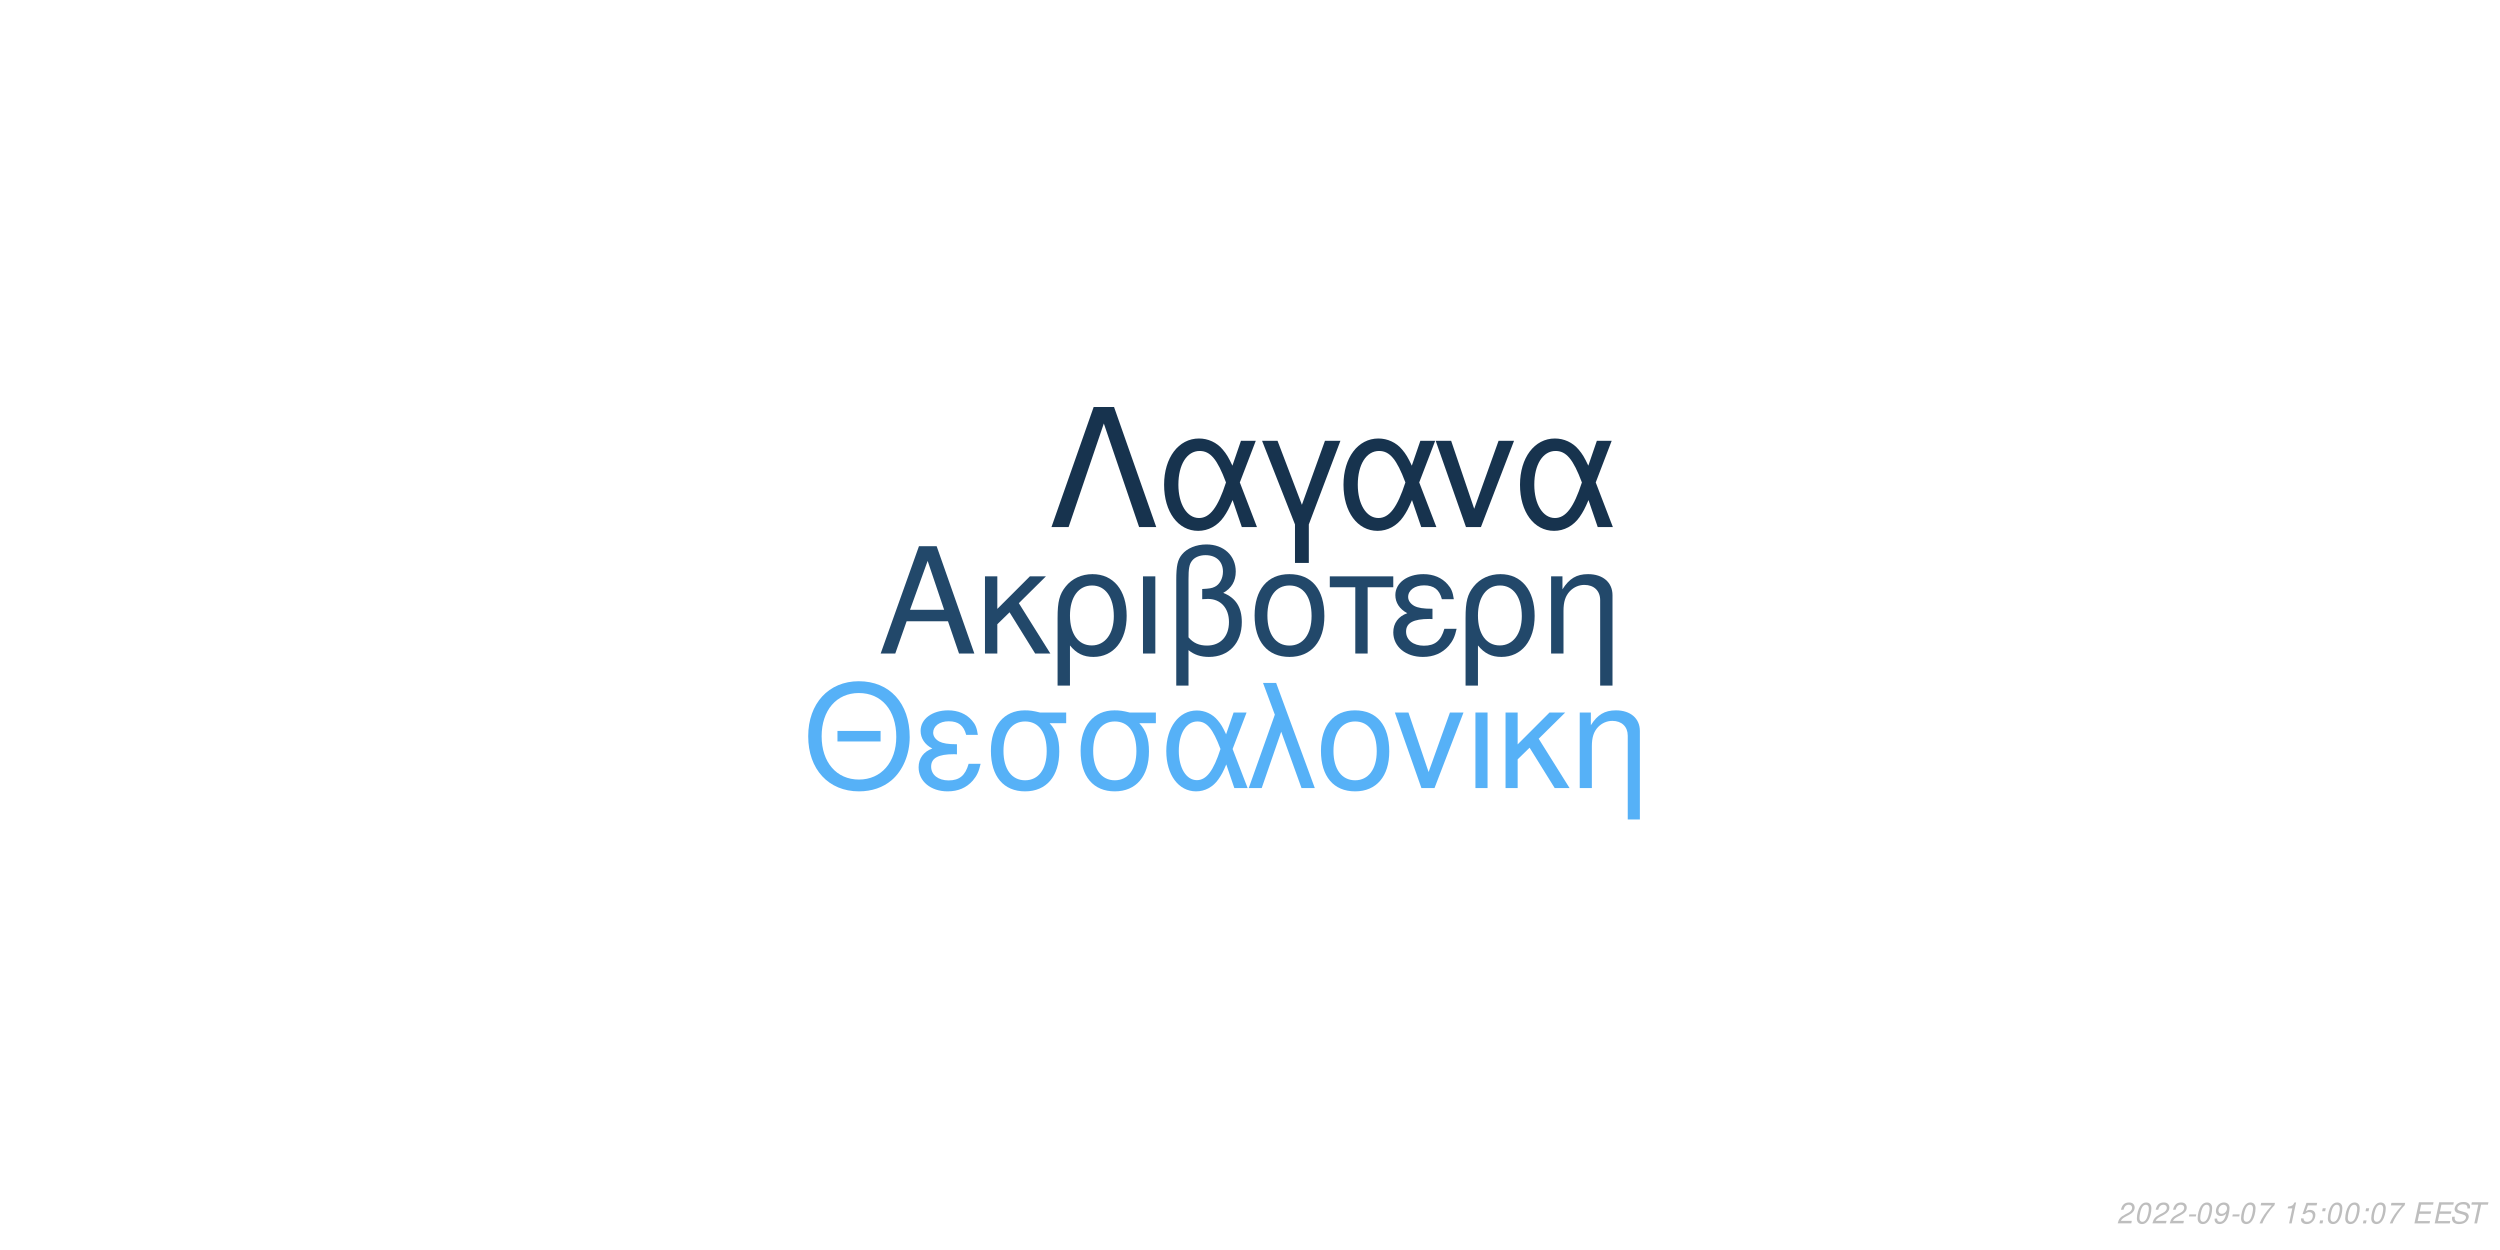
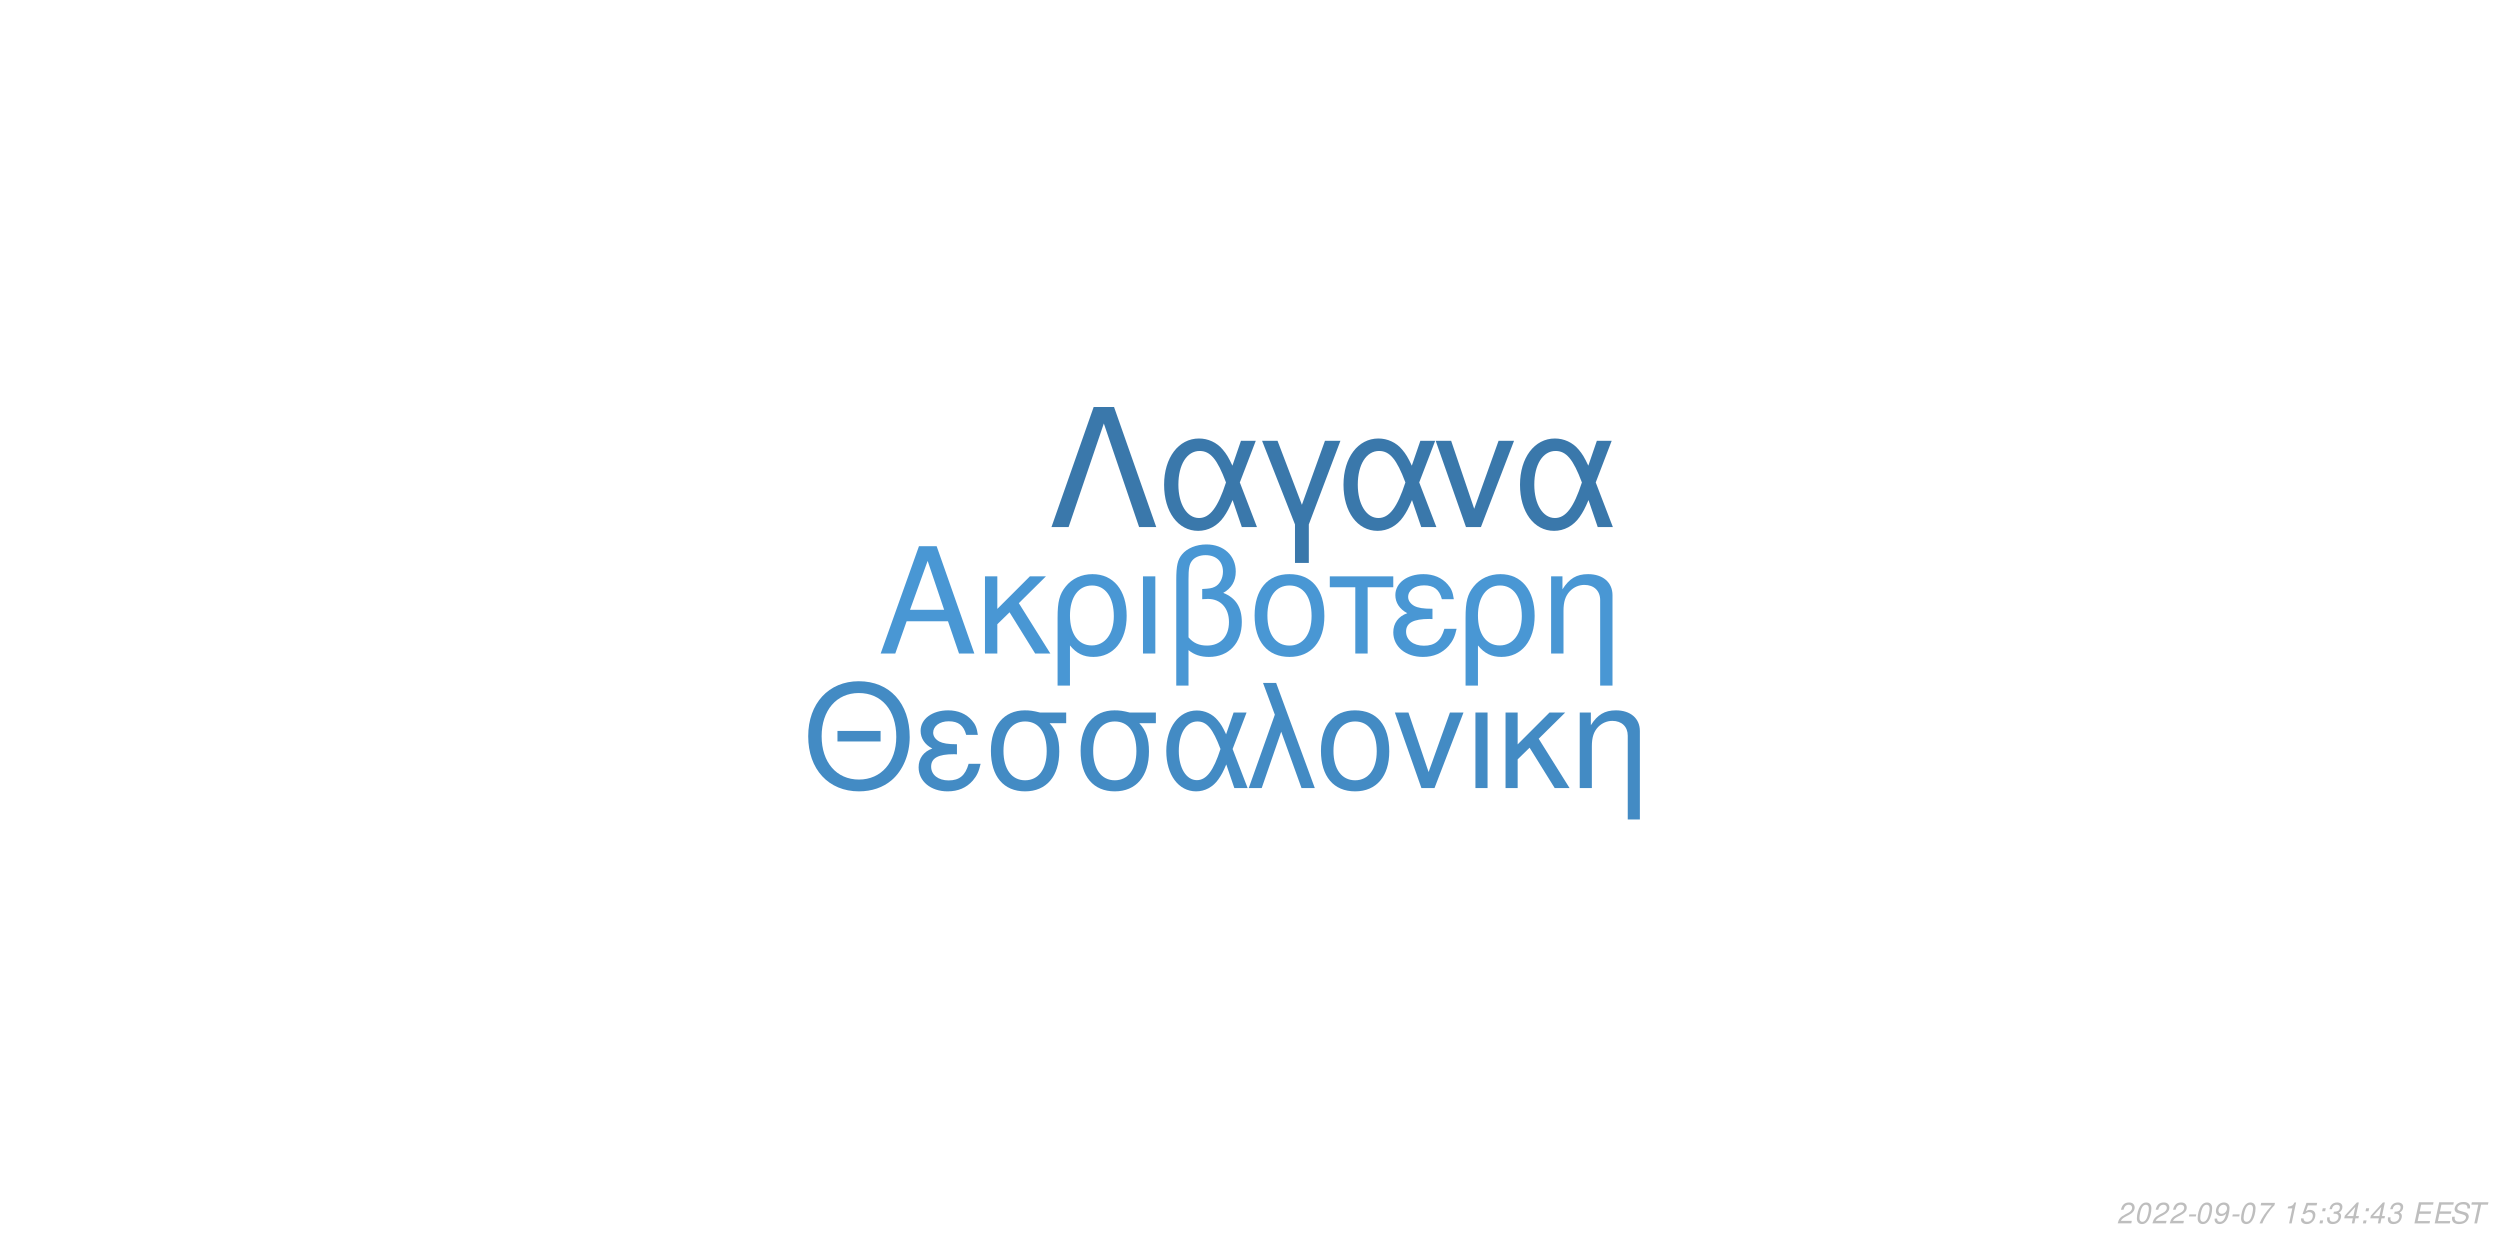
<svg xmlns="http://www.w3.org/2000/svg" xmlns:xlink="http://www.w3.org/1999/xlink" width="864pt" height="432pt" viewBox="0 0 864 432" version="1.1">
  <defs>
    <g>
      <symbol overflow="visible" id="glyph0-0">
        <path style="stroke:none;" d="" />
      </symbol>
      <symbol overflow="visible" id="glyph0-1">
        <path style="stroke:none;" d="M 24.125 -11.141 L 27.938 0 L 33.234 0 L 20.203 -37.094 L 14.094 -37.094 L 0.859 0 L 5.906 0 L 9.828 -11.141 Z M 22.797 -15.109 L 11 -15.109 L 17.094 -32.016 Z M 22.797 -15.109 " />
      </symbol>
      <symbol overflow="visible" id="glyph0-2">
        <path style="stroke:none;" d="M 7.172 -15.422 L 7.172 -26.672 L 2.906 -26.672 L 2.906 0 L 7.172 0 L 7.172 -10.125 L 11.406 -14.25 L 20.25 0 L 25.5 0 L 14.609 -17.406 L 23.969 -26.672 L 18.422 -26.672 Z M 7.172 -15.422 " />
      </symbol>
      <symbol overflow="visible" id="glyph0-3">
        <path style="stroke:none;" d="M 3 11.094 L 7.281 11.094 L 7.281 -2.797 C 9.516 -0.047 11.953 1.172 15.375 1.172 C 22.344 1.172 26.875 -4.422 26.875 -13.031 C 26.875 -21.891 22.297 -27.438 15.062 -27.438 C 11.297 -27.438 7.984 -25.906 5.797 -23.156 C 3.672 -20.516 3 -17.969 3 -12.359 Z M 14.906 -23.516 C 19.547 -23.516 22.438 -19.438 22.438 -12.922 C 22.438 -6.812 19.391 -2.797 14.812 -2.797 C 10.172 -2.797 7.281 -6.766 7.281 -13.125 C 7.281 -19.484 10.234 -23.516 14.906 -23.516 Z M 14.906 -23.516 " />
      </symbol>
      <symbol overflow="visible" id="glyph0-4">
        <path style="stroke:none;" d="M 3.516 0 L 7.781 0 L 7.781 -26.672 L 3.516 -26.672 Z M 3.516 0 " />
      </symbol>
      <symbol overflow="visible" id="glyph0-5">
        <path style="stroke:none;" d="M 4.016 11.094 L 8.25 11.094 L 8.25 -1.172 C 10.172 0.406 12.422 1.172 15.312 1.172 C 22.188 1.172 26.672 -3.609 26.672 -10.891 C 26.672 -15.984 24.578 -19.234 20.25 -20.969 C 23.109 -22.547 24.578 -25.031 24.578 -28.344 C 24.578 -33.844 20.406 -37.703 14.453 -37.703 C 10.938 -37.703 7.734 -36.391 6 -34.25 C 4.484 -32.422 4.016 -30.328 4.016 -25.391 Z M 8.25 -25.656 C 8.25 -29.359 8.5 -30.844 9.469 -32.062 C 10.375 -33.281 12.156 -34 14.094 -34 C 17.812 -34 20.156 -31.812 20.156 -28.297 C 20.156 -25.953 18.984 -23.812 17.297 -23.047 C 16.281 -22.547 15.469 -22.438 12.984 -22.297 L 12.984 -18.781 C 13.734 -18.828 14.344 -18.875 14.969 -18.875 C 19.344 -18.875 22.234 -15.719 22.234 -10.891 C 22.234 -5.906 19.281 -2.75 14.656 -2.75 C 11.953 -2.75 9.922 -3.609 8.25 -5.594 Z M 8.25 -25.656 " />
      </symbol>
      <symbol overflow="visible" id="glyph0-6">
        <path style="stroke:none;" d="M 14.094 -27.438 C 6.562 -27.438 2.094 -22.094 2.094 -13.125 C 2.094 -4.125 6.562 1.172 14.141 1.172 C 21.672 1.172 26.203 -4.172 26.203 -12.922 C 26.203 -22.188 21.828 -27.438 14.094 -27.438 Z M 14.141 -23.516 C 18.938 -23.516 21.781 -19.594 21.781 -12.984 C 21.781 -6.672 18.828 -2.75 14.141 -2.75 C 9.422 -2.75 6.516 -6.672 6.516 -13.125 C 6.516 -19.594 9.422 -23.516 14.141 -23.516 Z M 14.141 -23.516 " />
      </symbol>
      <symbol overflow="visible" id="glyph0-7">
        <path style="stroke:none;" d="M 7.891 0 L 12.156 0 L 12.156 -22.906 L 21.016 -22.906 L 21.016 -26.672 L -0.922 -26.672 L -0.922 -22.906 L 7.891 -22.906 Z M 7.891 0 " />
      </symbol>
      <symbol overflow="visible" id="glyph0-8">
        <path style="stroke:none;" d="M 14.562 -15.469 C 11.344 -15.469 9.562 -15.781 8.297 -16.438 C 6.922 -17.203 6.156 -18.328 6.156 -19.547 C 6.156 -21.891 8.453 -23.562 11.656 -23.562 C 15.062 -23.562 16.953 -22.094 17.812 -18.781 L 21.938 -18.781 C 21.578 -21.266 21.062 -22.5 19.797 -23.922 C 17.812 -26.203 14.906 -27.438 11.453 -27.438 C 5.797 -27.438 1.734 -24.375 1.734 -20.203 C 1.734 -17.609 3.156 -15.375 5.859 -13.938 C 2.797 -12.875 1.016 -10.484 1.016 -7.328 C 1.016 -2.391 5.297 1.172 11.25 1.172 C 14.969 1.172 17.906 -0.109 20.156 -2.641 C 21.578 -4.328 22.297 -5.797 22.906 -8.547 L 18.672 -8.547 C 17.5 -4.422 15.422 -2.703 11.609 -2.703 C 7.938 -2.703 5.438 -4.688 5.438 -7.578 C 5.438 -10.578 7.938 -11.953 13.484 -11.953 C 13.641 -11.953 14.094 -11.953 14.562 -11.906 Z M 14.562 -15.469 " />
      </symbol>
      <symbol overflow="visible" id="glyph0-9">
        <path style="stroke:none;" d="M 3.562 -26.672 L 3.562 0 L 7.844 0 L 7.844 -14.703 C 7.844 -17.906 8.5 -19.891 10.031 -21.531 C 11.406 -22.953 13.188 -23.719 15.062 -23.719 C 18.375 -23.719 20.516 -21.672 20.516 -18.469 L 20.516 11.094 L 24.781 11.094 L 24.781 -20.156 C 24.781 -24.578 21.469 -27.438 16.328 -27.438 C 12.359 -27.438 9.828 -25.906 7.484 -22.188 L 7.484 -26.672 Z M 3.562 -26.672 " />
      </symbol>
      <symbol overflow="visible" id="glyph1-0">
        <path style="stroke:none;" d="" />
      </symbol>
      <symbol overflow="visible" id="glyph1-1">
        <path style="stroke:none;" d="M 26.859 -19.734 L 11.953 -19.734 L 11.953 -16.094 L 26.859 -16.094 Z M 19.328 -36.922 C 8.922 -36.922 1.844 -29.25 1.844 -17.891 C 1.844 -6.484 8.875 1.141 19.391 1.141 C 23.812 1.141 27.703 -0.203 30.641 -2.688 C 34.578 -6.031 36.922 -11.656 36.922 -17.594 C 36.922 -29.297 30 -36.922 19.328 -36.922 Z M 19.328 -32.844 C 27.203 -32.844 32.281 -26.906 32.281 -17.688 C 32.281 -8.922 27.062 -2.938 19.391 -2.938 C 11.609 -2.938 6.484 -8.922 6.484 -17.891 C 6.484 -26.859 11.609 -32.844 19.328 -32.844 Z M 19.328 -32.844 " />
      </symbol>
      <symbol overflow="visible" id="glyph1-2">
        <path style="stroke:none;" d="M 14.25 -15.141 C 11.109 -15.141 9.375 -15.453 8.125 -16.094 C 6.781 -16.844 6.031 -17.938 6.031 -19.141 C 6.031 -21.422 8.266 -23.078 11.406 -23.078 C 14.75 -23.078 16.594 -21.625 17.438 -18.391 L 21.469 -18.391 C 21.125 -20.828 20.625 -22.031 19.391 -23.422 C 17.438 -25.656 14.594 -26.859 11.219 -26.859 C 5.688 -26.859 1.688 -23.875 1.688 -19.781 C 1.688 -17.234 3.094 -15.047 5.734 -13.656 C 2.734 -12.609 1 -10.266 1 -7.172 C 1 -2.344 5.188 1.141 11.016 1.141 C 14.656 1.141 17.547 -0.094 19.734 -2.594 C 21.125 -4.234 21.828 -5.688 22.422 -8.375 L 18.281 -8.375 C 17.141 -4.328 15.094 -2.641 11.359 -2.641 C 7.766 -2.641 5.328 -4.578 5.328 -7.422 C 5.328 -10.359 7.766 -11.703 13.203 -11.703 C 13.359 -11.703 13.797 -11.703 14.25 -11.656 Z M 14.25 -15.141 " />
      </symbol>
      <symbol overflow="visible" id="glyph1-3">
        <path style="stroke:none;" d="M 29 -26.109 L 19.938 -26.109 C 17.594 -26.703 16.438 -26.859 14.703 -26.859 C 7.469 -26.859 2.984 -21.469 2.984 -12.859 C 2.984 -4.031 7.375 1.141 14.797 1.141 C 22.172 1.141 26.609 -4.078 26.609 -12.656 C 26.609 -17.047 25.656 -19.828 23.266 -22.422 L 29 -22.422 Z M 14.797 -23.016 C 19.531 -23.016 22.266 -19.234 22.266 -12.75 C 22.266 -6.531 19.438 -2.688 14.797 -2.688 C 10.172 -2.688 7.328 -6.531 7.328 -12.859 C 7.328 -19.188 10.172 -23.016 14.797 -23.016 Z M 14.797 -23.016 " />
      </symbol>
      <symbol overflow="visible" id="glyph1-4">
        <path style="stroke:none;" d="M 29.344 -26.109 L 24.859 -26.109 L 22.266 -18.578 C 21.125 -21.031 20.484 -22.125 19.328 -23.469 C 17.547 -25.609 14.906 -26.812 12.156 -26.812 C 5.984 -26.812 1.594 -20.984 1.594 -12.812 C 1.594 -4.578 5.828 1.141 11.906 1.141 C 14.953 1.141 17.734 -0.344 19.625 -3.047 C 20.672 -4.531 21.281 -5.688 22.328 -8.172 L 25.109 0 L 29.703 0 L 24.516 -13.5 Z M 20.328 -13.5 C 17.891 -5.922 15.453 -2.734 12.156 -2.734 C 8.516 -2.734 5.922 -6.922 5.922 -12.812 C 5.922 -18.938 8.516 -23.016 12.359 -23.016 C 15.594 -23.016 17.688 -20.531 20.328 -13.5 Z M 20.328 -13.5 " />
      </symbol>
      <symbol overflow="visible" id="glyph1-5">
        <path style="stroke:none;" d="M 1.094 0 L 5.578 0 L 12.312 -19.484 L 19.328 0 L 23.922 0 L 10.562 -36.328 L 6.031 -36.328 L 10.109 -25.359 Z M 1.094 0 " />
      </symbol>
      <symbol overflow="visible" id="glyph1-6">
        <path style="stroke:none;" d="M 13.797 -26.859 C 6.422 -26.859 2.047 -21.625 2.047 -12.859 C 2.047 -4.031 6.422 1.141 13.859 1.141 C 21.234 1.141 25.656 -4.078 25.656 -12.656 C 25.656 -21.719 21.375 -26.859 13.797 -26.859 Z M 13.859 -23.016 C 18.531 -23.016 21.328 -19.188 21.328 -12.703 C 21.328 -6.531 18.438 -2.688 13.859 -2.688 C 9.219 -2.688 6.375 -6.531 6.375 -12.859 C 6.375 -19.188 9.219 -23.016 13.859 -23.016 Z M 13.859 -23.016 " />
      </symbol>
      <symbol overflow="visible" id="glyph1-7">
        <path style="stroke:none;" d="M 14.297 0 L 24.312 -26.109 L 19.625 -26.109 L 12.25 -5.531 L 5.281 -26.109 L 0.594 -26.109 L 9.766 0 Z M 14.297 0 " />
      </symbol>
      <symbol overflow="visible" id="glyph1-8">
        <path style="stroke:none;" d="M 3.438 0 L 7.625 0 L 7.625 -26.109 L 3.438 -26.109 Z M 3.438 0 " />
      </symbol>
      <symbol overflow="visible" id="glyph1-9">
        <path style="stroke:none;" d="M 7.031 -15.094 L 7.031 -26.109 L 2.844 -26.109 L 2.844 0 L 7.031 0 L 7.031 -9.922 L 11.156 -13.953 L 19.828 0 L 24.969 0 L 14.297 -17.047 L 23.469 -26.109 L 18.031 -26.109 Z M 7.031 -15.094 " />
      </symbol>
      <symbol overflow="visible" id="glyph1-10">
        <path style="stroke:none;" d="M 3.484 -26.109 L 3.484 0 L 7.672 0 L 7.672 -14.406 C 7.672 -17.547 8.328 -19.484 9.812 -21.078 C 11.156 -22.469 12.906 -23.219 14.75 -23.219 C 17.984 -23.219 20.078 -21.234 20.078 -18.094 L 20.078 10.859 L 24.266 10.859 L 24.266 -19.734 C 24.266 -24.062 21.031 -26.859 16 -26.859 C 12.109 -26.859 9.609 -25.359 7.328 -21.719 L 7.328 -26.109 Z M 3.484 -26.109 " />
      </symbol>
      <symbol overflow="visible" id="glyph2-0">
        <path style="stroke:none;" d="" />
      </symbol>
      <symbol overflow="visible" id="glyph2-1">
        <path style="stroke:none;" d="M 22.531 -41.484 L 15.484 -41.484 L 0.906 0 L 6.828 0 L 19 -35.797 L 31.188 0 L 37.109 0 Z M 22.531 -41.484 " />
      </symbol>
      <symbol overflow="visible" id="glyph2-2">
        <path style="stroke:none;" d="M 33.516 -29.812 L 28.391 -29.812 L 25.438 -21.219 C 24.125 -24.016 23.391 -25.266 22.078 -26.797 C 20.031 -29.25 17.016 -30.609 13.891 -30.609 C 6.828 -30.609 1.828 -23.953 1.828 -14.625 C 1.828 -5.234 6.656 1.312 13.594 1.312 C 17.078 1.312 20.266 -0.391 22.422 -3.469 C 23.609 -5.172 24.297 -6.484 25.5 -9.328 L 28.688 0 L 33.922 0 L 28 -15.422 Z M 23.219 -15.422 C 20.422 -6.766 17.641 -3.125 13.891 -3.125 C 9.734 -3.125 6.766 -7.906 6.766 -14.625 C 6.766 -21.625 9.734 -26.297 14.109 -26.297 C 17.812 -26.297 20.203 -23.453 23.219 -15.422 Z M 23.219 -15.422 " />
      </symbol>
      <symbol overflow="visible" id="glyph2-3">
        <path style="stroke:none;" d="M 12.062 12.406 L 16.844 12.406 L 16.844 -0.906 L 27.766 -29.812 L 22.422 -29.812 L 14.453 -7.688 L 6.031 -29.812 L 0.688 -29.812 L 12.062 -0.906 Z M 12.062 12.406 " />
      </symbol>
      <symbol overflow="visible" id="glyph2-4">
        <path style="stroke:none;" d="M 16.328 0 L 27.766 -29.812 L 22.422 -29.812 L 14 -6.312 L 6.031 -29.812 L 0.688 -29.812 L 11.156 0 Z M 16.328 0 " />
      </symbol>
      <symbol overflow="visible" id="glyph3-0">
        <path style="stroke:none;" d="" />
      </symbol>
      <symbol overflow="visible" id="glyph3-1">
        <path style="stroke:none;" d="M 5.234 -0.875 L 1.469 -0.875 C 1.641 -1.375 2.203 -1.891 3.109 -2.344 L 4.234 -2.938 C 5.562 -3.625 6.219 -4.469 6.219 -5.484 C 6.219 -5.938 6.062 -6.359 5.797 -6.656 C 5.469 -7.047 4.984 -7.234 4.312 -7.234 C 2.766 -7.234 1.891 -6.453 1.484 -4.734 L 2.375 -4.734 C 2.484 -5.188 2.609 -5.484 2.797 -5.75 C 3.094 -6.203 3.609 -6.453 4.188 -6.453 C 4.891 -6.453 5.344 -6.031 5.344 -5.375 C 5.344 -4.703 4.859 -4.094 4.016 -3.656 L 2.984 -3.125 C 1.234 -2.188 0.797 -1.656 0.344 -0.016 L 5.047 -0.016 Z M 5.234 -0.875 " />
      </symbol>
      <symbol overflow="visible" id="glyph3-2">
        <path style="stroke:none;" d="M 4.203 -7.234 C 3.375 -7.234 2.688 -6.812 2.125 -5.984 C 1.484 -5.047 0.984 -3.188 0.984 -1.734 C 0.984 -1.109 1.172 -0.562 1.484 -0.266 C 1.797 0.047 2.281 0.234 2.766 0.234 C 3.625 0.234 4.281 -0.156 4.859 -1.016 C 5.516 -1.953 6 -3.797 6 -5.266 C 6 -6.5 5.328 -7.234 4.203 -7.234 Z M 4.094 -6.453 C 4.734 -6.453 5.125 -5.984 5.125 -5.156 C 5.125 -4.203 4.781 -2.625 4.406 -1.812 C 3.984 -0.938 3.516 -0.547 2.875 -0.547 C 2.25 -0.547 1.875 -1.031 1.875 -1.828 C 1.875 -2.797 2.203 -4.344 2.594 -5.203 C 2.984 -6.047 3.453 -6.453 4.094 -6.453 Z M 4.094 -6.453 " />
      </symbol>
      <symbol overflow="visible" id="glyph3-3">
        <path style="stroke:none;" d="M 3.516 -3.125 L 1.125 -3.125 L 0.969 -2.406 L 3.359 -2.406 Z M 3.516 -3.125 " />
      </symbol>
      <symbol overflow="visible" id="glyph3-4">
        <path style="stroke:none;" d="M 0.844 -1.656 C 0.844 -1.547 0.844 -1.438 0.844 -1.375 C 0.844 -0.406 1.531 0.234 2.578 0.234 C 3.203 0.234 3.766 0.016 4.297 -0.438 C 4.938 -1 5.312 -1.656 5.594 -2.719 C 5.844 -3.672 6.016 -4.766 6.016 -5.375 C 6.016 -5.844 5.844 -6.328 5.547 -6.656 C 5.203 -7.031 4.703 -7.234 4.062 -7.234 C 2.516 -7.234 1.297 -5.938 1.297 -4.266 C 1.297 -3.203 1.984 -2.547 3.047 -2.547 C 3.484 -2.547 3.953 -2.672 4.281 -2.891 C 4.406 -2.984 4.547 -3.078 4.828 -3.344 C 4.438 -1.484 3.703 -0.547 2.703 -0.547 C 2.109 -0.547 1.719 -0.938 1.719 -1.547 L 1.719 -1.656 Z M 3.953 -6.453 C 4.625 -6.453 5.141 -5.953 5.141 -5.281 C 5.141 -4.188 4.312 -3.312 3.297 -3.312 C 2.594 -3.312 2.172 -3.734 2.172 -4.453 C 2.172 -5.562 2.984 -6.453 3.953 -6.453 Z M 3.953 -6.453 " />
      </symbol>
      <symbol overflow="visible" id="glyph3-5">
        <path style="stroke:none;" d="M 6.703 -7.094 L 1.953 -7.094 L 1.766 -6.219 L 5.594 -6.219 C 3.344 -3.688 2.266 -2.109 1.375 0 L 2.344 0 C 3.031 -1.906 4.828 -4.594 6.547 -6.281 Z M 6.703 -7.094 " />
      </symbol>
      <symbol overflow="visible" id="glyph3-6">
        <path style="stroke:none;" d="" />
      </symbol>
      <symbol overflow="visible" id="glyph3-7">
        <path style="stroke:none;" d="M 3.703 -5.188 L 2.594 0 L 3.469 0 L 5.016 -7.234 L 4.438 -7.234 C 3.906 -6.156 3.688 -6.016 2.234 -5.812 L 2.109 -5.188 Z M 3.703 -5.188 " />
      </symbol>
      <symbol overflow="visible" id="glyph3-8">
        <path style="stroke:none;" d="M 6.297 -7.094 L 2.594 -7.094 L 1.234 -3.234 L 2.047 -3.234 C 2.656 -3.766 2.938 -3.906 3.531 -3.906 C 4.328 -3.906 4.797 -3.453 4.797 -2.688 C 4.797 -1.438 3.969 -0.547 2.828 -0.547 C 2.031 -0.547 1.609 -0.938 1.578 -1.734 L 0.703 -1.734 L 0.703 -1.516 C 0.703 -0.938 0.844 -0.547 1.188 -0.266 C 1.562 0.062 2.078 0.234 2.703 0.234 C 3.656 0.234 4.391 -0.156 4.984 -0.922 C 5.422 -1.5 5.672 -2.234 5.672 -2.953 C 5.672 -4 4.938 -4.672 3.812 -4.672 C 3.328 -4.672 2.906 -4.547 2.406 -4.234 L 3.109 -6.219 L 6.109 -6.219 Z M 6.297 -7.094 " />
      </symbol>
      <symbol overflow="visible" id="glyph3-9">
        <path style="stroke:none;" d="M 2.359 -1.031 L 1.312 -1.031 L 1.094 0 L 2.141 0 Z M 3.266 -5.234 L 2.219 -5.234 L 2 -4.203 L 3.047 -4.203 Z M 3.266 -5.234 " />
      </symbol>
      <symbol overflow="visible" id="glyph3-10">
+         <path style="stroke:none;" d="M 2.922 -3.312 C 3.125 -3.344 3.234 -3.344 3.375 -3.344 C 4.203 -3.344 4.688 -3 4.688 -2.406 C 4.688 -1.312 3.906 -0.547 2.781 -0.547 C 2.047 -0.547 1.594 -0.938 1.594 -1.562 C 1.594 -1.719 1.609 -1.844 1.656 -2.094 L 0.766 -2.094 C 0.734 -1.797 0.719 -1.641 0.719 -1.469 C 0.719 -0.375 1.406 0.234 2.641 0.234 C 3.547 0.234 4.297 -0.078 4.812 -0.656 C 5.266 -1.156 5.562 -1.875 5.562 -2.547 C 5.562 -3.125 5.344 -3.453 4.797 -3.734 C 5.641 -4.234 6.016 -4.844 6.016 -5.734 C 6.016 -6.656 5.312 -7.234 4.203 -7.234 C 3.375 -7.234 2.672 -6.938 2.188 -6.375 C 1.891 -6.031 1.703 -5.641 1.516 -4.906 L 2.391 -4.906 C 2.5 -5.359 2.594 -5.594 2.734 -5.812 C 3.047 -6.234 3.516 -6.453 4.078 -6.453 C 4.734 -6.453 5.141 -6.125 5.141 -5.578 C 5.141 -5.188 5.016 -4.797 4.797 -4.547 C 4.516 -4.234 4 -4.062 3.266 -4.062 L 3.078 -4.062 Z M 2.922 -3.312 " />
+       </symbol>
+       <symbol overflow="visible" id="glyph3-11">
+         <path style="stroke:none;" d="M 3.625 -1.75 L 3.266 0 L 4.141 0 L 4.516 -1.75 L 5.562 -1.75 L 5.734 -2.531 L 4.688 -2.531 L 5.688 -7.234 L 5.016 -7.234 L 0.844 -2.672 L 0.641 -1.75 Z M 3.797 -2.531 L 1.594 -2.531 L 4.469 -5.703 Z M 3.797 -2.531 " />
+       </symbol>
+       <symbol overflow="visible" id="glyph3-12">
        <path style="stroke:none;" d="M 2.547 -3.312 L 6.5 -3.312 L 6.688 -4.141 L 2.719 -4.141 L 3.219 -6.469 L 7.344 -6.469 L 7.516 -7.297 L 2.453 -7.297 L 0.906 0 L 6.125 0 L 6.297 -0.812 L 2.016 -0.812 Z M 2.547 -3.312 " />
      </symbol>
-       <symbol overflow="visible" id="glyph3-11">
+       <symbol overflow="visible" id="glyph3-13">
        <path style="stroke:none;" d="M 7.062 -5.156 C 7.125 -5.438 7.141 -5.562 7.141 -5.703 C 7.141 -6.156 6.938 -6.594 6.594 -6.891 C 6.188 -7.25 5.656 -7.406 4.875 -7.406 C 3.844 -7.406 3.047 -7.125 2.5 -6.562 C 2.094 -6.141 1.781 -5.438 1.781 -4.922 C 1.781 -4.297 2.219 -3.766 2.891 -3.562 L 4.594 -3.094 C 5.406 -2.859 5.734 -2.578 5.734 -2.094 C 5.734 -1.781 5.547 -1.406 5.266 -1.141 C 4.844 -0.766 4.266 -0.578 3.453 -0.578 C 2.328 -0.578 1.812 -0.984 1.812 -1.906 C 1.812 -2.047 1.812 -2.125 1.844 -2.312 L 0.984 -2.312 C 0.906 -2.062 0.891 -1.906 0.891 -1.688 C 0.891 -0.484 1.797 0.234 3.297 0.234 C 4.359 0.234 5.234 -0.062 5.812 -0.609 C 6.344 -1.078 6.688 -1.797 6.688 -2.375 C 6.688 -2.641 6.609 -2.906 6.453 -3.156 C 6.234 -3.5 5.938 -3.703 5.469 -3.828 L 3.75 -4.312 C 2.984 -4.547 2.734 -4.734 2.734 -5.188 C 2.734 -5.547 2.875 -5.844 3.188 -6.109 C 3.547 -6.438 4.031 -6.594 4.703 -6.594 C 5.266 -6.594 5.688 -6.484 5.906 -6.297 C 6.094 -6.125 6.219 -5.797 6.219 -5.516 C 6.219 -5.422 6.203 -5.344 6.188 -5.156 Z M 7.062 -5.156 " />
      </symbol>
-       <symbol overflow="visible" id="glyph3-12">
+       <symbol overflow="visible" id="glyph3-14">
        <path style="stroke:none;" d="M 4.938 -6.469 L 7.312 -6.469 L 7.484 -7.297 L 1.75 -7.297 L 1.578 -6.469 L 3.984 -6.469 L 2.609 0 L 3.547 0 Z M 4.938 -6.469 " />
      </symbol>
    </g>
  </defs>
  <g id="surface1">
    <rect x="0" y="0" width="864" height="432" style="fill:rgb(100%,100%,100%);fill-opacity:1;stroke:none;" />
-     <g style="fill:rgb(13.333%,28.235%,41.569%);fill-opacity:1;">
+     <g style="fill:rgb(28.627%,59.216%,83.137%);fill-opacity:1;">
      <use xlink:href="#glyph0-1" x="303.5" y="225.861" />
      <use xlink:href="#glyph0-2" x="337.5" y="225.861" />
      <use xlink:href="#glyph0-3" x="362.5" y="225.861" />
      <use xlink:href="#glyph0-4" x="391.5" y="225.861" />
      <use xlink:href="#glyph0-5" x="402.5" y="225.861" />
      <use xlink:href="#glyph0-6" x="431.5" y="225.861" />
      <use xlink:href="#glyph0-7" x="460.5" y="225.861" />
      <use xlink:href="#glyph0-8" x="480.5" y="225.861" />
      <use xlink:href="#glyph0-3" x="503.5" y="225.861" />
      <use xlink:href="#glyph0-9" x="532.5" y="225.861" />
    </g>
-     <g style="fill:rgb(33.725%,69.412%,96.863%);fill-opacity:1;">
+     <g style="fill:rgb(26.275%,54.51%,76.863%);fill-opacity:1;">
      <use xlink:href="#glyph1-1" x="277.473" y="272.354" />
      <use xlink:href="#glyph1-2" x="316.473" y="272.354" />
      <use xlink:href="#glyph1-3" x="339.473" y="272.354" />
      <use xlink:href="#glyph1-3" x="370.473" y="272.354" />
      <use xlink:href="#glyph1-4" x="401.473" y="272.354" />
      <use xlink:href="#glyph1-5" x="430.473" y="272.354" />
      <use xlink:href="#glyph1-6" x="454.473" y="272.354" />
      <use xlink:href="#glyph1-7" x="481.473" y="272.354" />
      <use xlink:href="#glyph1-8" x="506.473" y="272.354" />
      <use xlink:href="#glyph1-9" x="517.473" y="272.354" />
      <use xlink:href="#glyph1-10" x="542.473" y="272.354" />
    </g>
-     <g style="fill:rgb(9.02%,20%,30.588%);fill-opacity:1;">
+     <g style="fill:rgb(22.745%,47.059%,67.059%);fill-opacity:1;">
      <use xlink:href="#glyph2-1" x="362.484" y="182.152" />
      <use xlink:href="#glyph2-2" x="400.484" y="182.152" />
      <use xlink:href="#glyph2-3" x="435.484" y="182.152" />
      <use xlink:href="#glyph2-2" x="462.484" y="182.152" />
      <use xlink:href="#glyph2-4" x="495.484" y="182.152" />
      <use xlink:href="#glyph2-2" x="523.484" y="182.152" />
    </g>
    <g style="fill:rgb(74.51%,74.51%,74.51%);fill-opacity:1;">
      <use xlink:href="#glyph3-1" x="731.52" y="422.81" />
      <use xlink:href="#glyph3-2" x="737.52" y="422.81" />
      <use xlink:href="#glyph3-1" x="743.52" y="422.81" />
      <use xlink:href="#glyph3-1" x="749.52" y="422.81" />
      <use xlink:href="#glyph3-3" x="755.52" y="422.81" />
      <use xlink:href="#glyph3-2" x="758.52" y="422.81" />
      <use xlink:href="#glyph3-4" x="764.52" y="422.81" />
      <use xlink:href="#glyph3-3" x="770.52" y="422.81" />
      <use xlink:href="#glyph3-2" x="773.52" y="422.81" />
      <use xlink:href="#glyph3-5" x="779.52" y="422.81" />
      <use xlink:href="#glyph3-6" x="785.52" y="422.81" />
      <use xlink:href="#glyph3-7" x="788.52" y="422.81" />
      <use xlink:href="#glyph3-8" x="794.52" y="422.81" />
      <use xlink:href="#glyph3-9" x="800.52" y="422.81" />
-       <use xlink:href="#glyph3-2" x="803.52" y="422.81" />
-       <use xlink:href="#glyph3-2" x="809.52" y="422.81" />
+       <use xlink:href="#glyph3-10" x="803.52" y="422.81" />
+       <use xlink:href="#glyph3-11" x="809.52" y="422.81" />
      <use xlink:href="#glyph3-9" x="815.52" y="422.81" />
-       <use xlink:href="#glyph3-2" x="818.52" y="422.81" />
-       <use xlink:href="#glyph3-5" x="824.52" y="422.81" />
+       <use xlink:href="#glyph3-11" x="818.52" y="422.81" />
+       <use xlink:href="#glyph3-10" x="824.52" y="422.81" />
      <use xlink:href="#glyph3-6" x="830.52" y="422.81" />
-       <use xlink:href="#glyph3-10" x="833.52" y="422.81" />
-       <use xlink:href="#glyph3-10" x="840.52" y="422.81" />
-       <use xlink:href="#glyph3-11" x="846.52" y="422.81" />
-       <use xlink:href="#glyph3-12" x="852.52" y="422.81" />
+       <use xlink:href="#glyph3-12" x="833.52" y="422.81" />
+       <use xlink:href="#glyph3-12" x="840.52" y="422.81" />
+       <use xlink:href="#glyph3-13" x="846.52" y="422.81" />
+       <use xlink:href="#glyph3-14" x="852.52" y="422.81" />
    </g>
  </g>
</svg>
